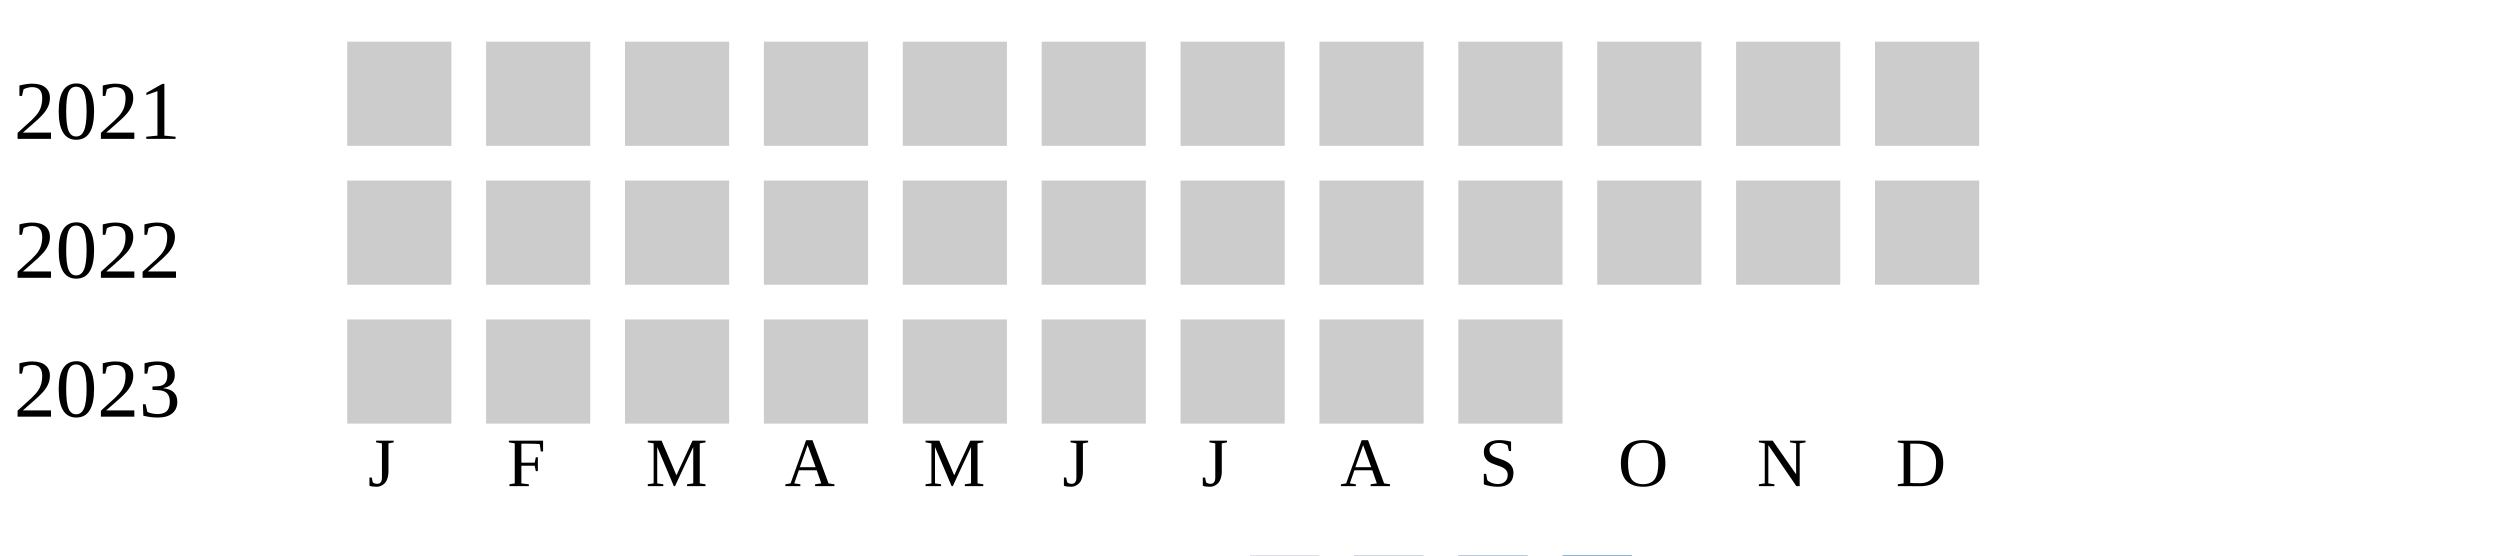
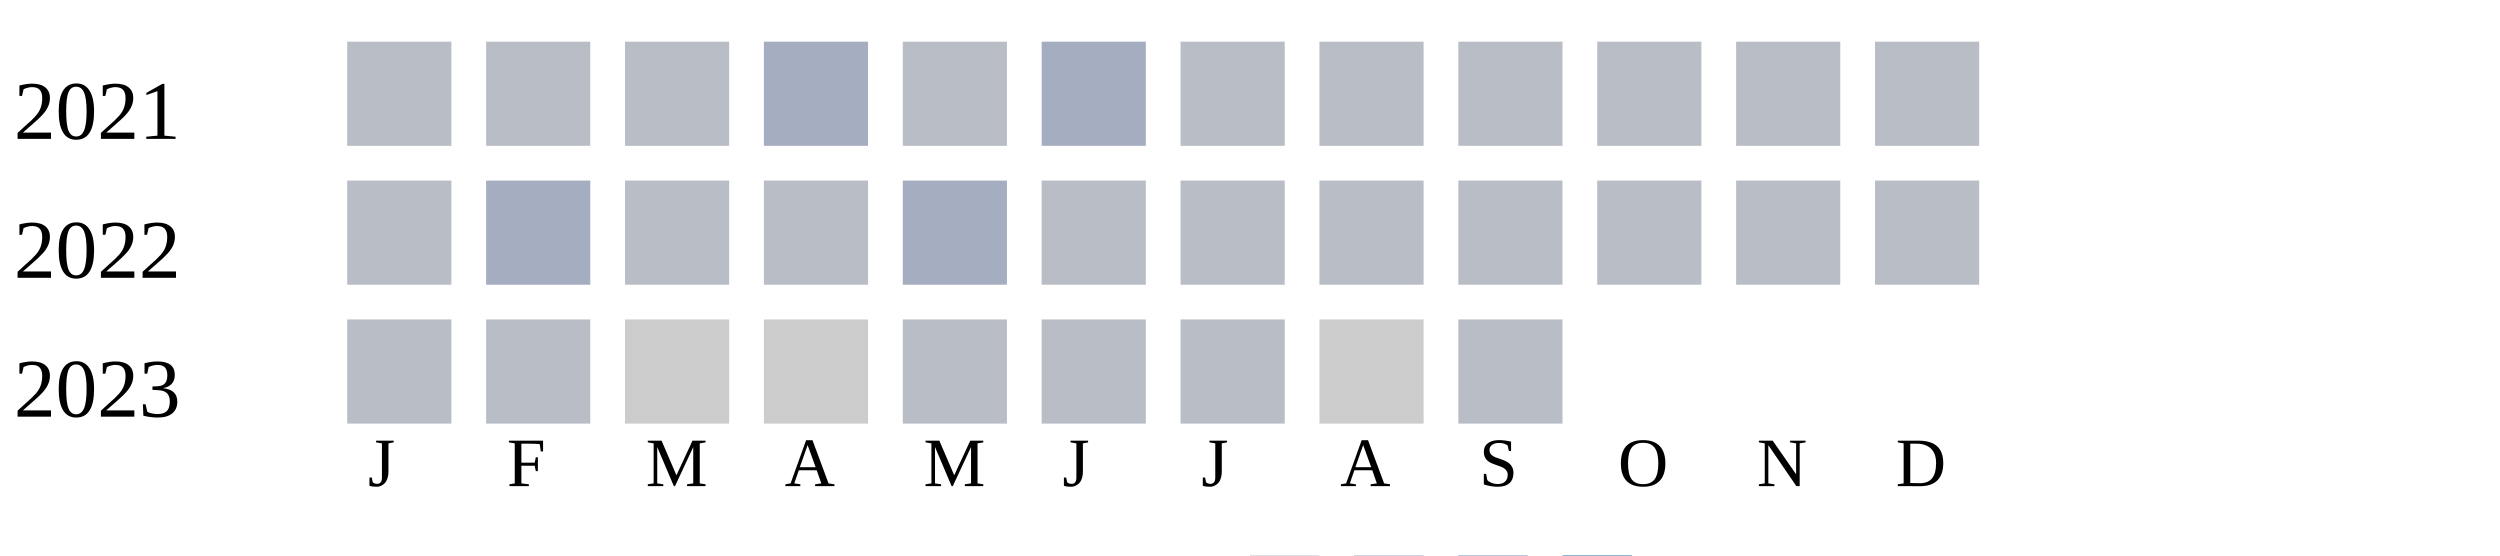
<svg xmlns="http://www.w3.org/2000/svg" width="360" height="80">
  <g transform="translate(0 0)">
    <text x="2" y="20">2021</text>
-     <rect x="50" y="6" width="15" height="15" fill="#cccccc" />
-     <rect x="70" y="6" width="15" height="15" fill="#cccccc" />
-     <rect x="90" y="6" width="15" height="15" fill="#cccccc" />
-     <rect x="110" y="6" width="15" height="15" fill="#cccccc" />
-     <rect x="130" y="6" width="15" height="15" fill="#cccccc" />
-     <rect x="150" y="6" width="15" height="15" fill="#cccccc" />
-     <rect x="170" y="6" width="15" height="15" fill="#cccccc" />
-     <rect x="190" y="6" width="15" height="15" fill="#cccccc" />
-     <rect x="210" y="6" width="15" height="15" fill="#cccccc" />
-     <rect x="230" y="6" width="15" height="15" fill="#cccccc" />
-     <rect x="250" y="6" width="15" height="15" fill="#cccccc" />
-     <rect x="270" y="6" width="15" height="15" fill="#cccccc" />
+     <rect x="50" y="6" width="15" height="15" fill="#b9bdc6" />
+     <rect x="70" y="6" width="15" height="15" fill="#b9bdc6" />
+     <rect x="90" y="6" width="15" height="15" fill="#b9bdc6" />
+     <rect x="110" y="6" width="15" height="15" fill="#a5aec0" />
+     <rect x="130" y="6" width="15" height="15" fill="#b9bdc6" />
+     <rect x="150" y="6" width="15" height="15" fill="#a5aec0" />
+     <rect x="170" y="6" width="15" height="15" fill="#b9bdc6" />
+     <rect x="190" y="6" width="15" height="15" fill="#b9bdc6" />
+     <rect x="210" y="6" width="15" height="15" fill="#b9bdc6" />
+     <rect x="230" y="6" width="15" height="15" fill="#b9bdc6" />
+     <rect x="250" y="6" width="15" height="15" fill="#b9bdc6" />
+     <rect x="270" y="6" width="15" height="15" fill="#b9bdc6" />
  </g>
  <g transform="translate(0 20)">
    <text x="2" y="20">2022</text>
-     <rect x="50" y="6" width="15" height="15" fill="#cccccc" />
-     <rect x="70" y="6" width="15" height="15" fill="#cccccc" />
-     <rect x="90" y="6" width="15" height="15" fill="#cccccc" />
-     <rect x="110" y="6" width="15" height="15" fill="#cccccc" />
-     <rect x="130" y="6" width="15" height="15" fill="#cccccc" />
-     <rect x="150" y="6" width="15" height="15" fill="#cccccc" />
-     <rect x="170" y="6" width="15" height="15" fill="#cccccc" />
-     <rect x="190" y="6" width="15" height="15" fill="#cccccc" />
-     <rect x="210" y="6" width="15" height="15" fill="#cccccc" />
-     <rect x="230" y="6" width="15" height="15" fill="#cccccc" />
-     <rect x="250" y="6" width="15" height="15" fill="#cccccc" />
-     <rect x="270" y="6" width="15" height="15" fill="#cccccc" />
+     <rect x="50" y="6" width="15" height="15" fill="#b9bdc6" />
+     <rect x="70" y="6" width="15" height="15" fill="#a5aec0" />
+     <rect x="90" y="6" width="15" height="15" fill="#b9bdc6" />
+     <rect x="110" y="6" width="15" height="15" fill="#b9bdc6" />
+     <rect x="130" y="6" width="15" height="15" fill="#a5aec0" />
+     <rect x="150" y="6" width="15" height="15" fill="#b9bdc6" />
+     <rect x="170" y="6" width="15" height="15" fill="#b9bdc6" />
+     <rect x="190" y="6" width="15" height="15" fill="#b9bdc6" />
+     <rect x="210" y="6" width="15" height="15" fill="#b9bdc6" />
+     <rect x="230" y="6" width="15" height="15" fill="#b9bdc6" />
+     <rect x="250" y="6" width="15" height="15" fill="#b9bdc6" />
+     <rect x="270" y="6" width="15" height="15" fill="#b9bdc6" />
  </g>
  <g transform="translate(0 40)">
    <text x="2" y="20">2023</text>
-     <rect x="50" y="6" width="15" height="15" fill="#cccccc" />
-     <rect x="70" y="6" width="15" height="15" fill="#cccccc" />
+     <rect x="50" y="6" width="15" height="15" fill="#b9bdc6" />
+     <rect x="70" y="6" width="15" height="15" fill="#b9bdc6" />
    <rect x="90" y="6" width="15" height="15" fill="#cccccc" />
    <rect x="110" y="6" width="15" height="15" fill="#cccccc" />
-     <rect x="130" y="6" width="15" height="15" fill="#cccccc" />
-     <rect x="150" y="6" width="15" height="15" fill="#cccccc" />
-     <rect x="170" y="6" width="15" height="15" fill="#cccccc" />
+     <rect x="130" y="6" width="15" height="15" fill="#b9bdc6" />
+     <rect x="150" y="6" width="15" height="15" fill="#b9bdc6" />
+     <rect x="170" y="6" width="15" height="15" fill="#b9bdc6" />
    <rect x="190" y="6" width="15" height="15" fill="#cccccc" />
-     <rect x="210" y="6" width="15" height="15" fill="#cccccc" />
+     <rect x="210" y="6" width="15" height="15" fill="#b9bdc6" />
  </g>
  <text style="font-size: 10px; text-align: center" x="53" y="70">J</text>
  <text style="font-size: 10px; text-align: center" x="73" y="70">F</text>
  <text style="font-size: 10px; text-align: center" x="93" y="70">M</text>
  <text style="font-size: 10px; text-align: center" x="113" y="70">A</text>
  <text style="font-size: 10px; text-align: center" x="133" y="70">M</text>
  <text style="font-size: 10px; text-align: center" x="153" y="70">J</text>
  <text style="font-size: 10px; text-align: center" x="173" y="70">J</text>
  <text style="font-size: 10px; text-align: center" x="193" y="70">A</text>
  <text style="font-size: 10px; text-align: center" x="213" y="70">S</text>
  <text style="font-size: 10px; text-align: center" x="233" y="70">O</text>
  <text style="font-size: 10px; text-align: center" x="253" y="70">N</text>
  <text style="font-size: 10px; text-align: center" x="273" y="70">D</text>
  <text style="font-size: 10px;" x="155" y="89">Less</text>
  <rect fill="#b9bdc6" width="10" height="10" x="180" y="80" />
  <rect fill="#919fba" width="10" height="10" x="195" y="80" />
  <rect fill="#6882ae" width="10" height="10" x="210" y="80" />
  <rect fill="#005a9c" width="10" height="10" x="225" y="80" />
  <text x="240" y="89" style="font-size: 10px;">More</text>
</svg>
